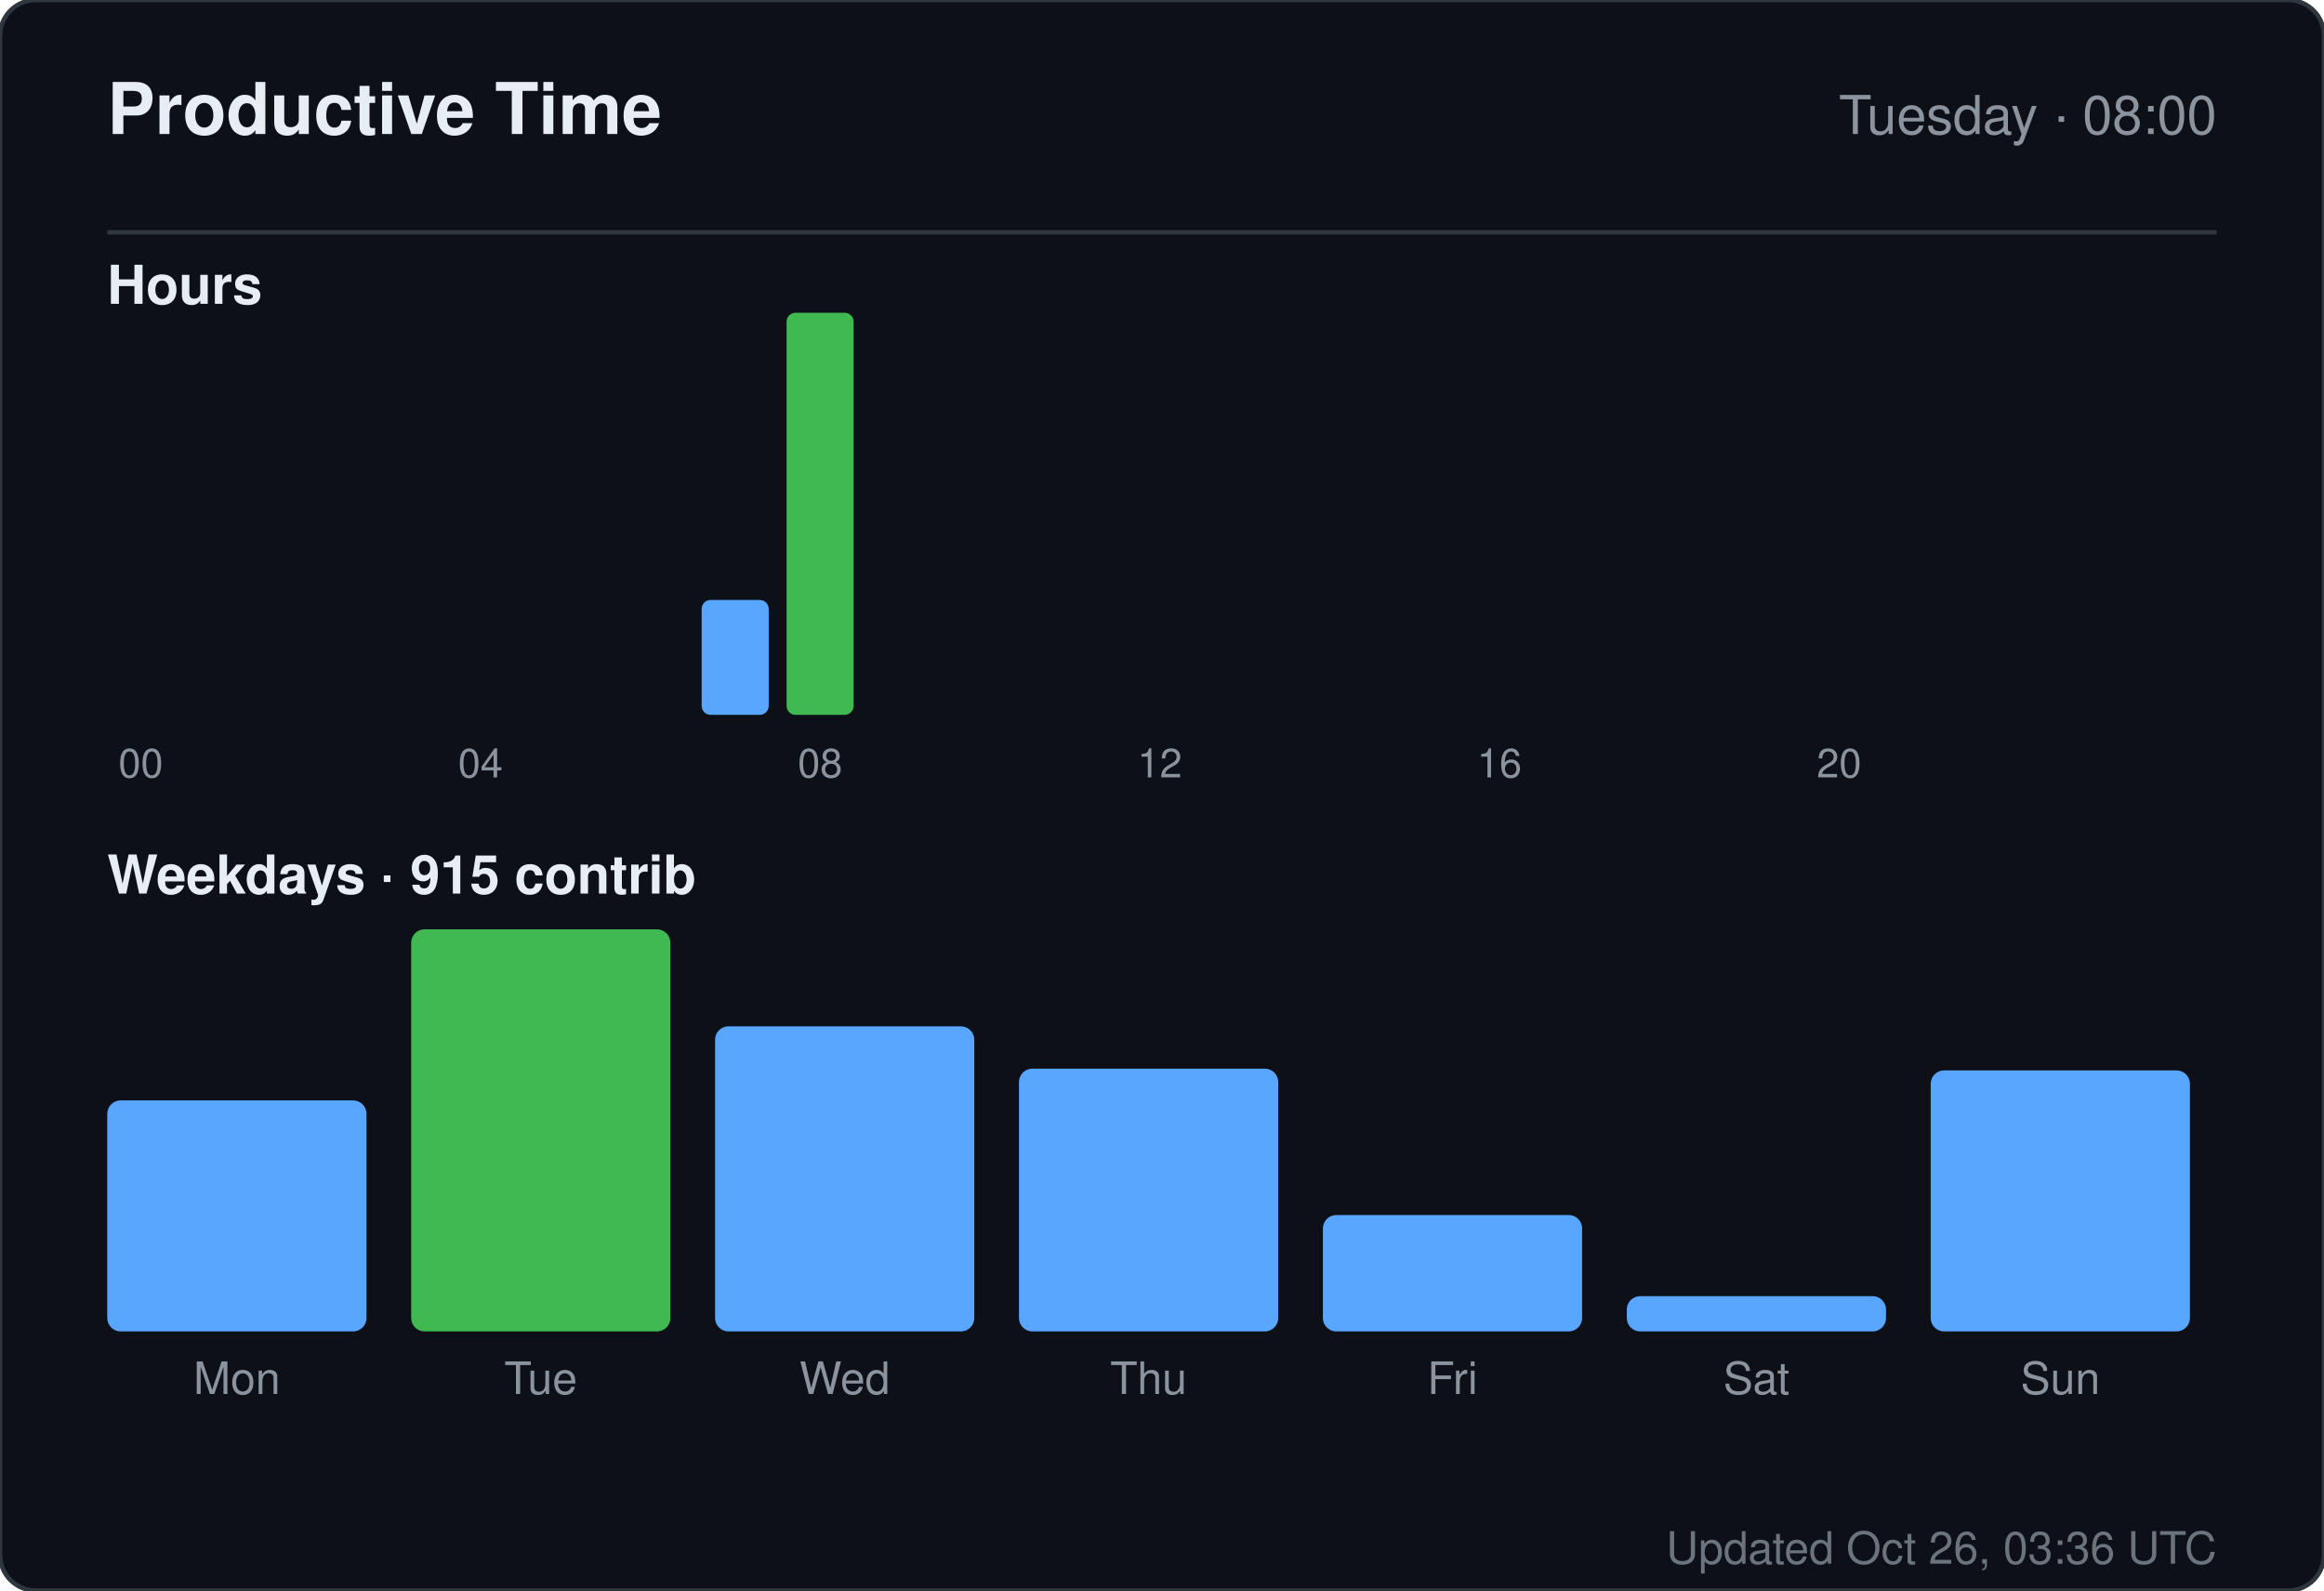
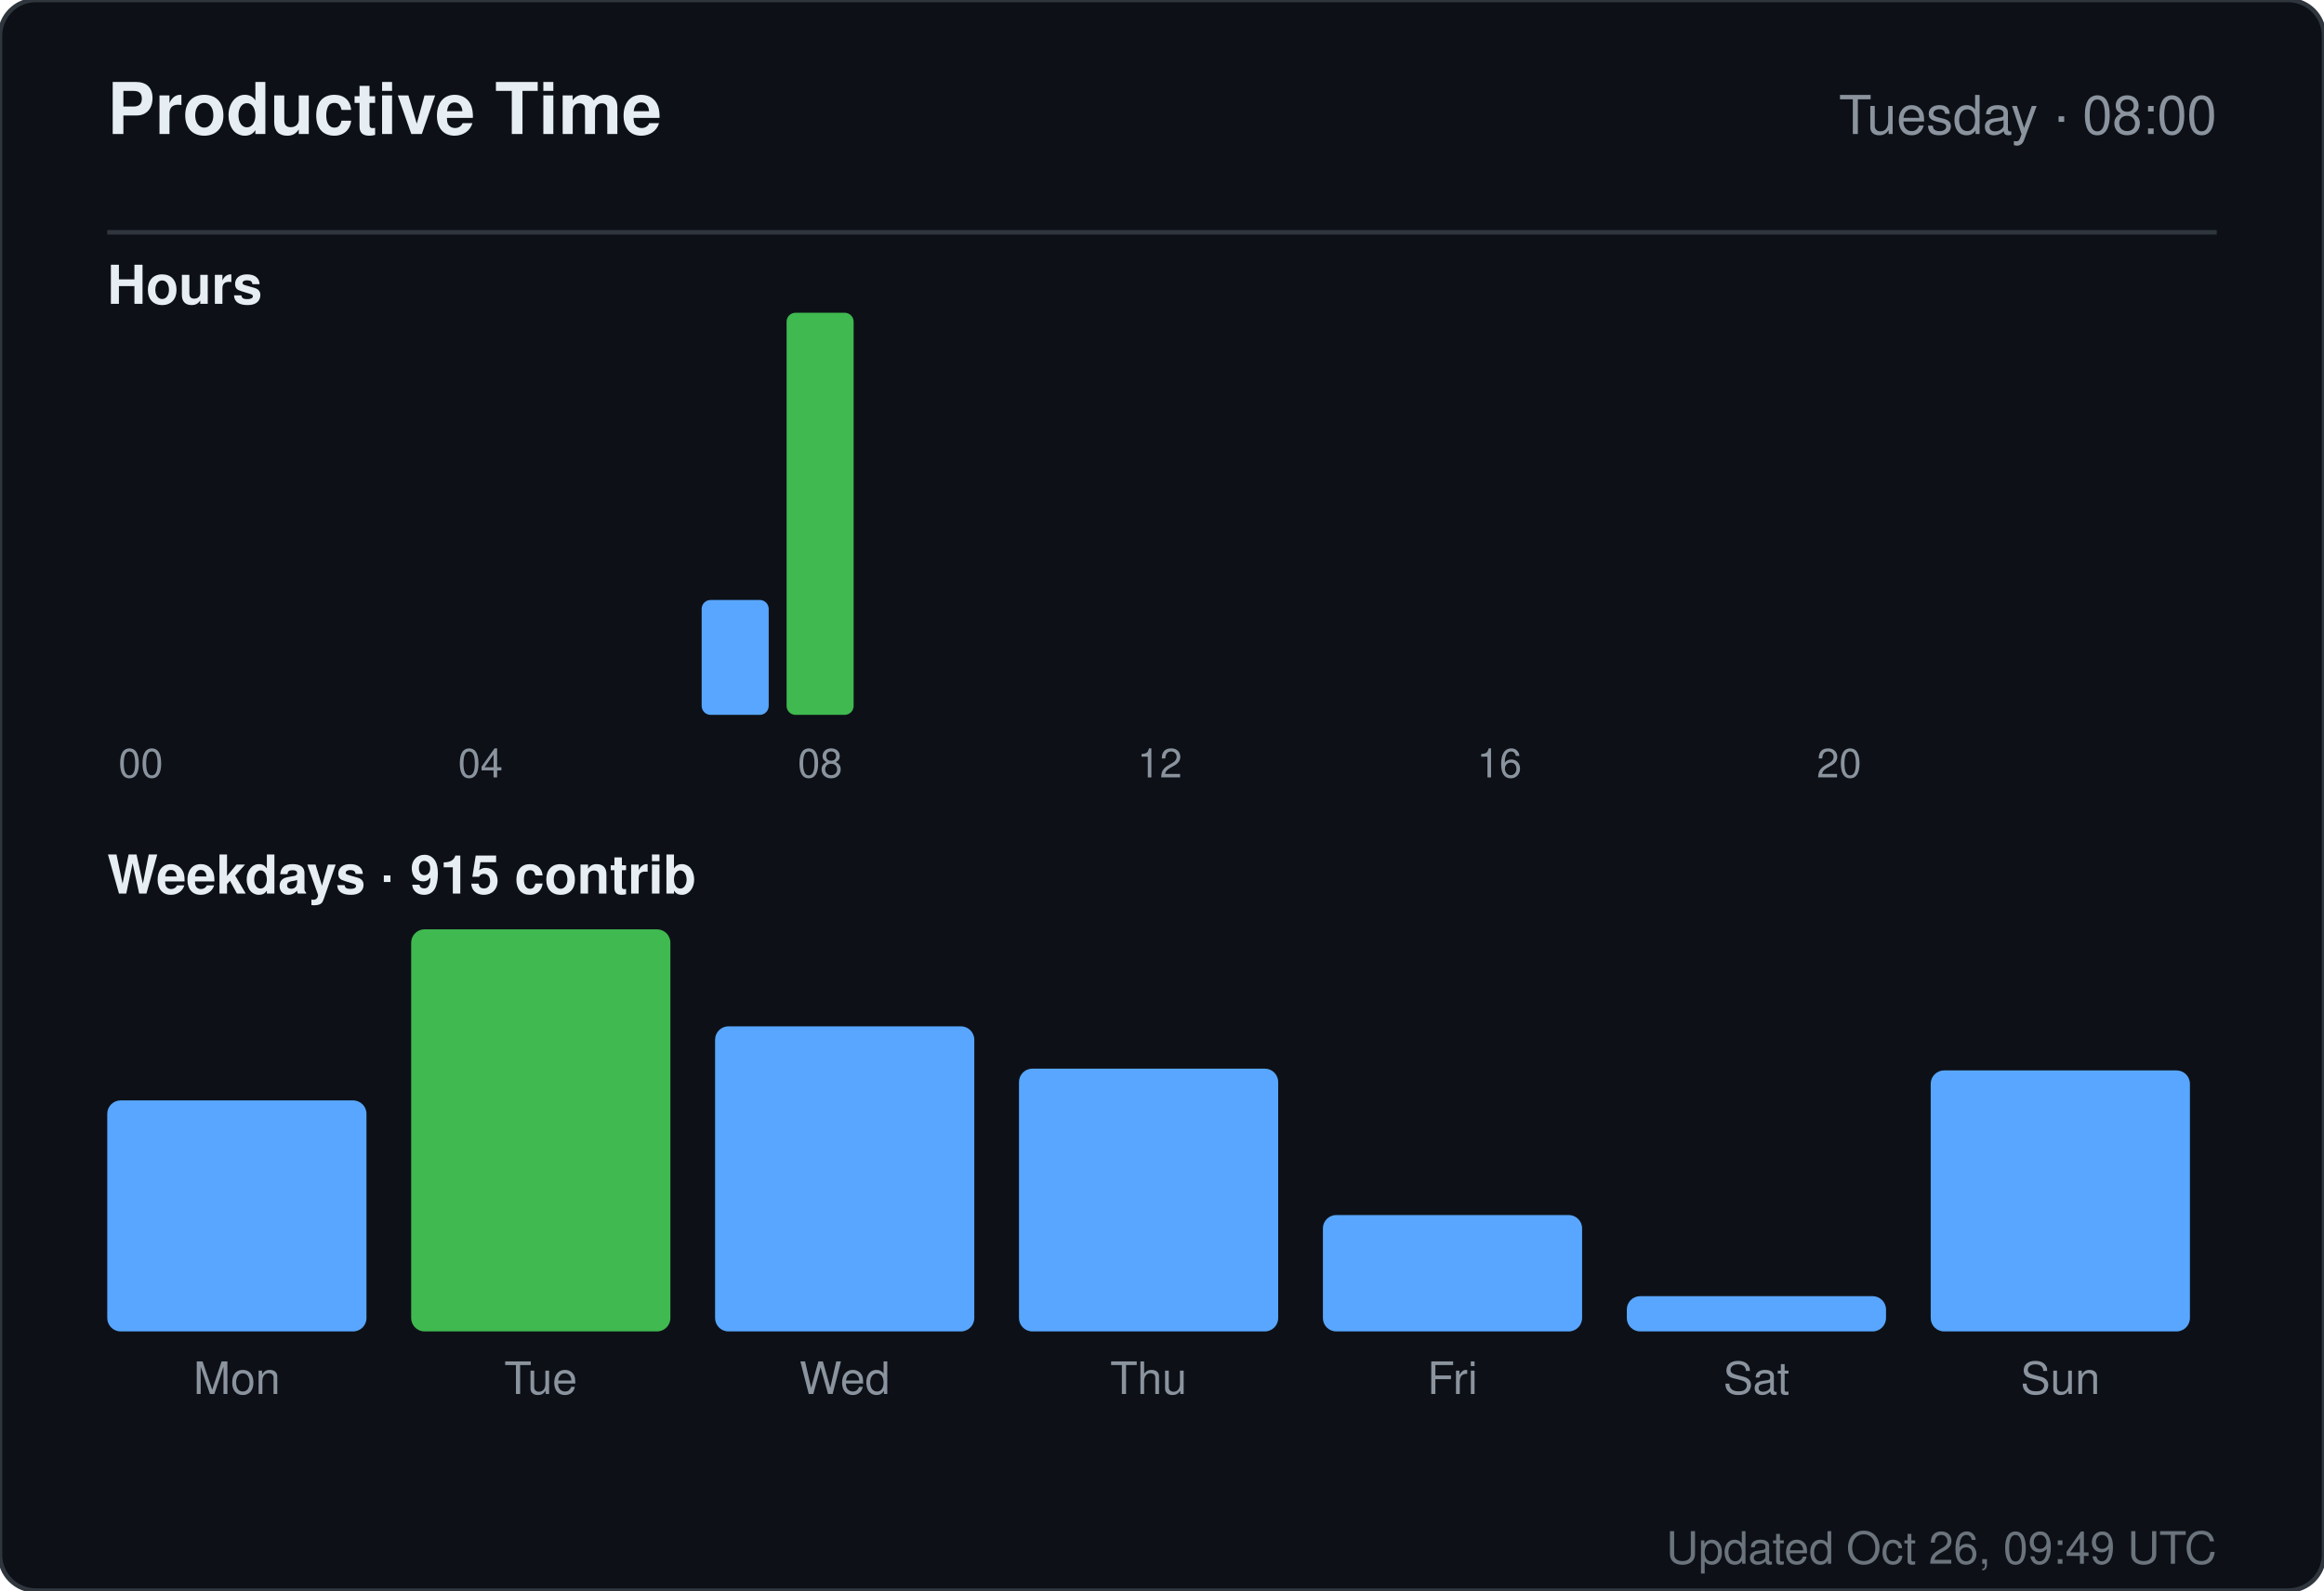
<svg xmlns="http://www.w3.org/2000/svg" width="520" height="356" viewBox="0 0 520 356" role="img" aria-label="Productive time for sandiirawan12">
  <rect width="520" height="356" rx="8" fill="#0d1117" stroke="#30363d" />
  <g font-family="-apple-system, BlinkMacSystemFont, Segoe UI, Helvetica, Arial, sans-serif">
    <text x="24" y="30" fill="#e6edf3" font-size="16" font-weight="700">Productive Time</text>
    <text x="496" y="30" fill="#8b949e" font-size="12" text-anchor="end">Tuesday · 08:00</text>
    <line x1="24" y1="52" x2="496" y2="52" stroke="#30363d" />
    <text x="24" y="68" fill="#e6edf3" font-size="12" font-weight="600">Hours</text>
    <rect x="24" y="160" width="15" height="0" rx="2" fill="#58a6ff" />
    <text x="31.5" y="174" fill="#8b949e" font-size="9" text-anchor="middle">00</text>
    <rect x="43" y="160" width="15" height="0" rx="2" fill="#58a6ff" />
    <rect x="62" y="160" width="15" height="0" rx="2" fill="#58a6ff" />
    <rect x="81" y="160" width="15" height="0" rx="2" fill="#58a6ff" />
    <rect x="100" y="160" width="15" height="0" rx="2" fill="#58a6ff" />
    <text x="107.5" y="174" fill="#8b949e" font-size="9" text-anchor="middle">04</text>
    <rect x="119" y="160" width="15" height="0" rx="2" fill="#58a6ff" />
    <rect x="138" y="160" width="15" height="0" rx="2" fill="#58a6ff" />
    <rect x="157" y="134.286" width="15" height="25.714" rx="2" fill="#58a6ff" />
    <rect x="176" y="70" width="15" height="90" rx="2" fill="#3fb950" />
    <text x="183.5" y="174" fill="#8b949e" font-size="9" text-anchor="middle">08</text>
    <rect x="195" y="160" width="15" height="0" rx="2" fill="#58a6ff" />
    <rect x="214" y="160" width="15" height="0" rx="2" fill="#58a6ff" />
    <rect x="233" y="160" width="15" height="0" rx="2" fill="#58a6ff" />
    <rect x="252" y="160" width="15" height="0" rx="2" fill="#58a6ff" />
    <text x="259.5" y="174" fill="#8b949e" font-size="9" text-anchor="middle">12</text>
    <rect x="271" y="160" width="15" height="0" rx="2" fill="#58a6ff" />
    <rect x="290" y="160" width="15" height="0" rx="2" fill="#58a6ff" />
    <rect x="309" y="160" width="15" height="0" rx="2" fill="#58a6ff" />
    <rect x="328" y="160" width="15" height="0" rx="2" fill="#58a6ff" />
    <text x="335.5" y="174" fill="#8b949e" font-size="9" text-anchor="middle">16</text>
    <rect x="347" y="160" width="15" height="0" rx="2" fill="#58a6ff" />
    <rect x="366" y="160" width="15" height="0" rx="2" fill="#58a6ff" />
    <rect x="385" y="160" width="15" height="0" rx="2" fill="#58a6ff" />
    <rect x="404" y="160" width="15" height="0" rx="2" fill="#58a6ff" />
    <text x="411.5" y="174" fill="#8b949e" font-size="9" text-anchor="middle">20</text>
    <rect x="423" y="160" width="15" height="0" rx="2" fill="#58a6ff" />
    <rect x="442" y="160" width="15" height="0" rx="2" fill="#58a6ff" />
    <rect x="461" y="160" width="15" height="0" rx="2" fill="#58a6ff" />
    <text x="24" y="200" fill="#e6edf3" font-size="12" font-weight="600">Weekdays · 915 contrib</text>
    <rect x="24" y="246.289" width="58" height="51.711" rx="3" fill="#58a6ff" />
    <text x="53" y="312" fill="#8b949e" font-size="10" text-anchor="middle">Mon</text>
    <rect x="92" y="208" width="58" height="90" rx="3" fill="#3fb950" />
    <text x="121" y="312" fill="#8b949e" font-size="10" text-anchor="middle">Tue</text>
    <rect x="160" y="229.711" width="58" height="68.289" rx="3" fill="#58a6ff" />
    <text x="189" y="312" fill="#8b949e" font-size="10" text-anchor="middle">Wed</text>
    <rect x="228" y="239.184" width="58" height="58.816" rx="3" fill="#58a6ff" />
    <text x="257" y="312" fill="#8b949e" font-size="10" text-anchor="middle">Thu</text>
    <rect x="296" y="271.947" width="58" height="26.053" rx="3" fill="#58a6ff" />
    <text x="325" y="312" fill="#8b949e" font-size="10" text-anchor="middle">Fri</text>
    <rect x="364" y="290.105" width="58" height="7.895" rx="3" fill="#58a6ff" />
    <text x="393" y="312" fill="#8b949e" font-size="10" text-anchor="middle">Sat</text>
    <rect x="432" y="239.579" width="58" height="58.421" rx="3" fill="#58a6ff" />
    <text x="461" y="312" fill="#8b949e" font-size="10" text-anchor="middle">Sun</text>
-     <text x="496" y="350" fill="#8b949e" font-size="10" text-anchor="end" opacity="0.75">Updated Oct 26, 03:36 UTC</text>
+     <text x="496" y="350" fill="#8b949e" font-size="10" text-anchor="end" opacity="0.75">Updated Oct 26, 09:49 UTC</text>
  </g>
</svg>
